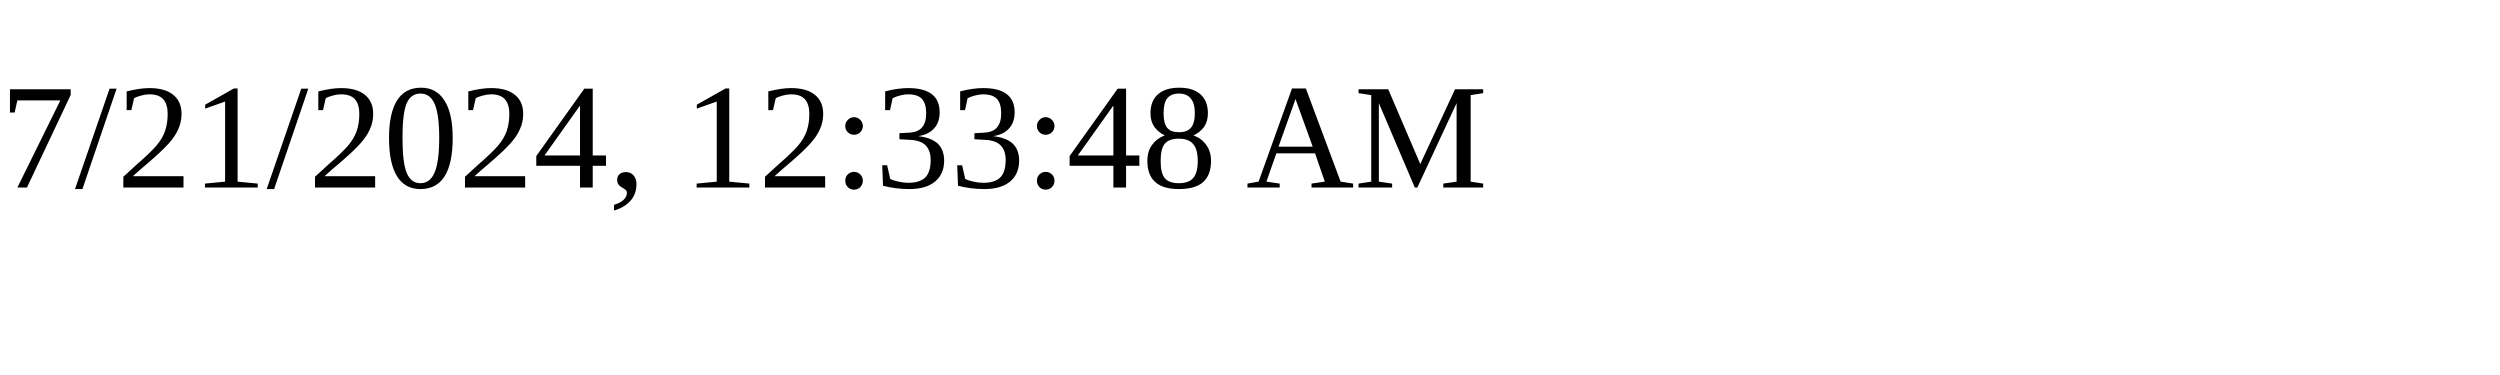
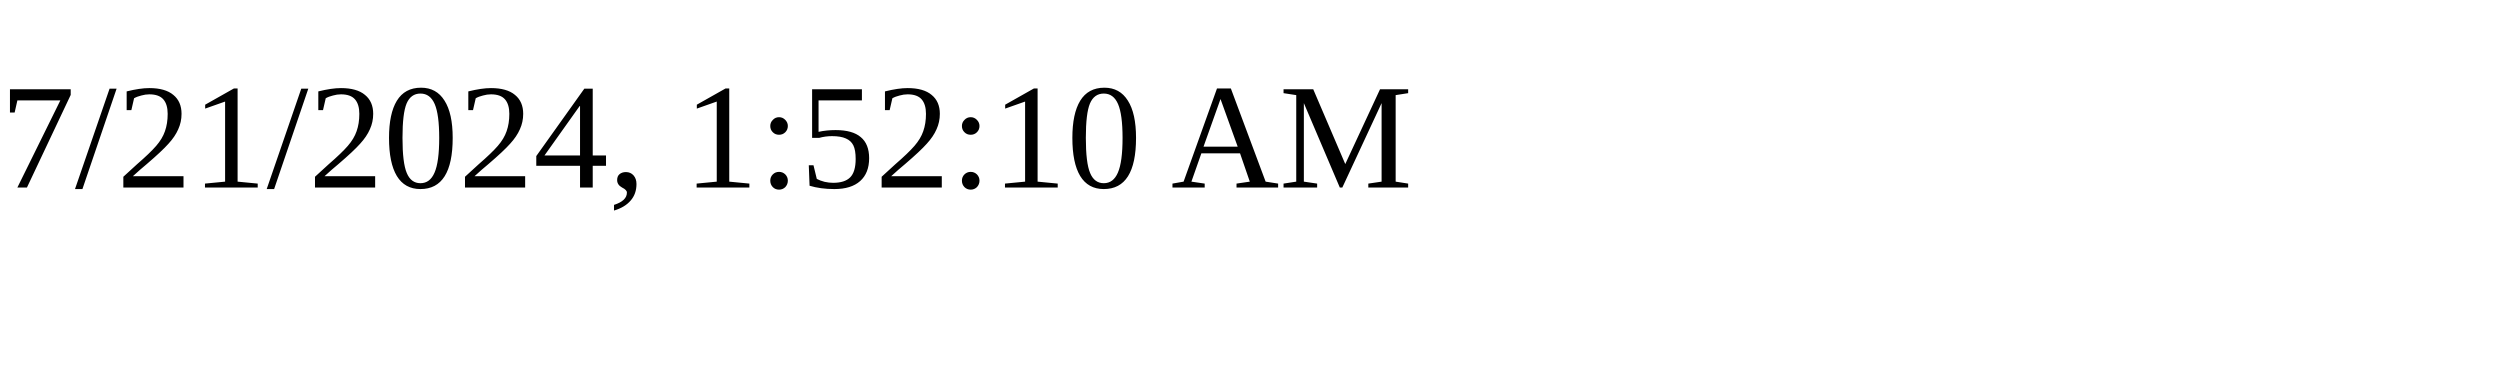
<svg xmlns="http://www.w3.org/2000/svg" height="30" width="200">
-   <text x="0" y="15">7/21/2024, 12:33:48 AM</text>
+   <text x="0" y="15">7/21/2024, 1:52:10 AM</text>
</svg>
